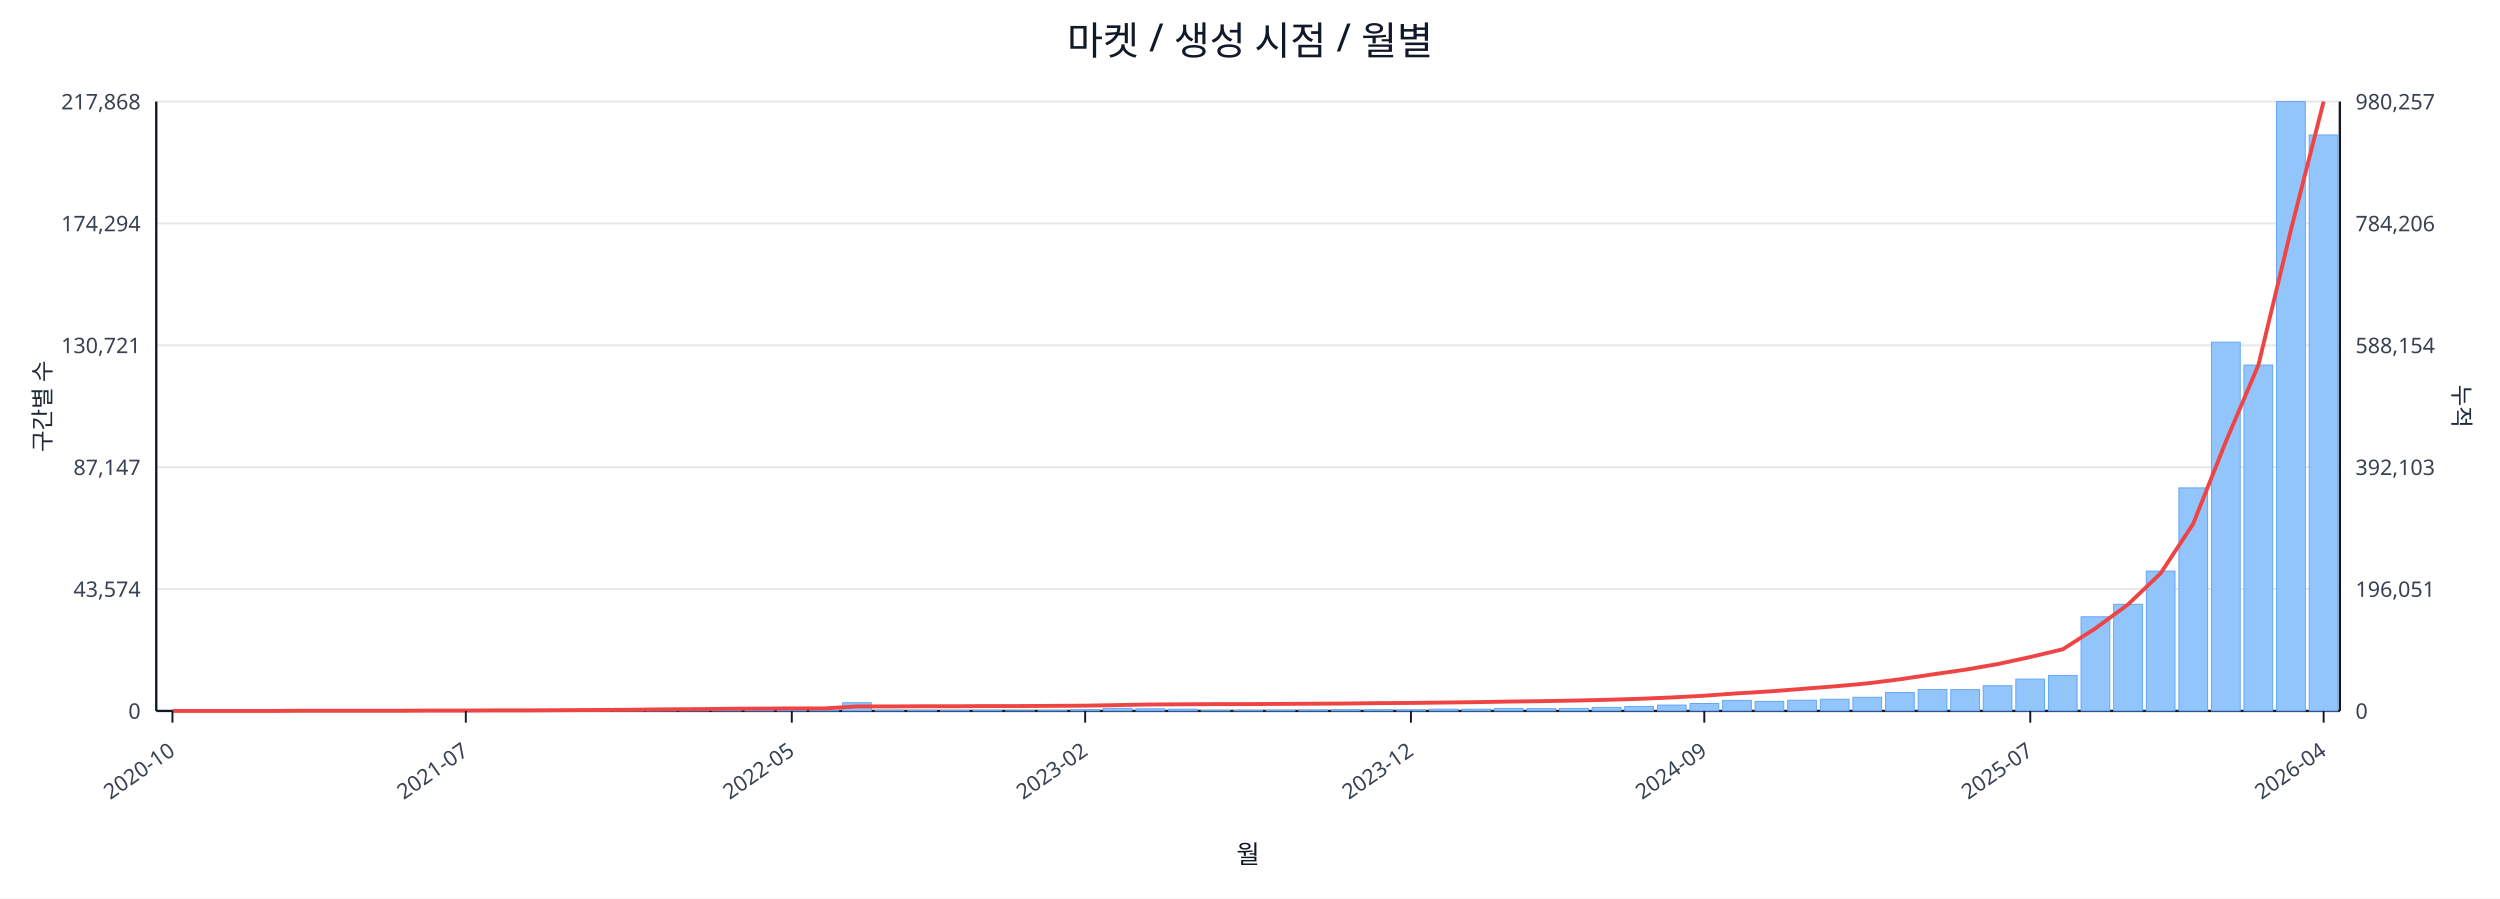
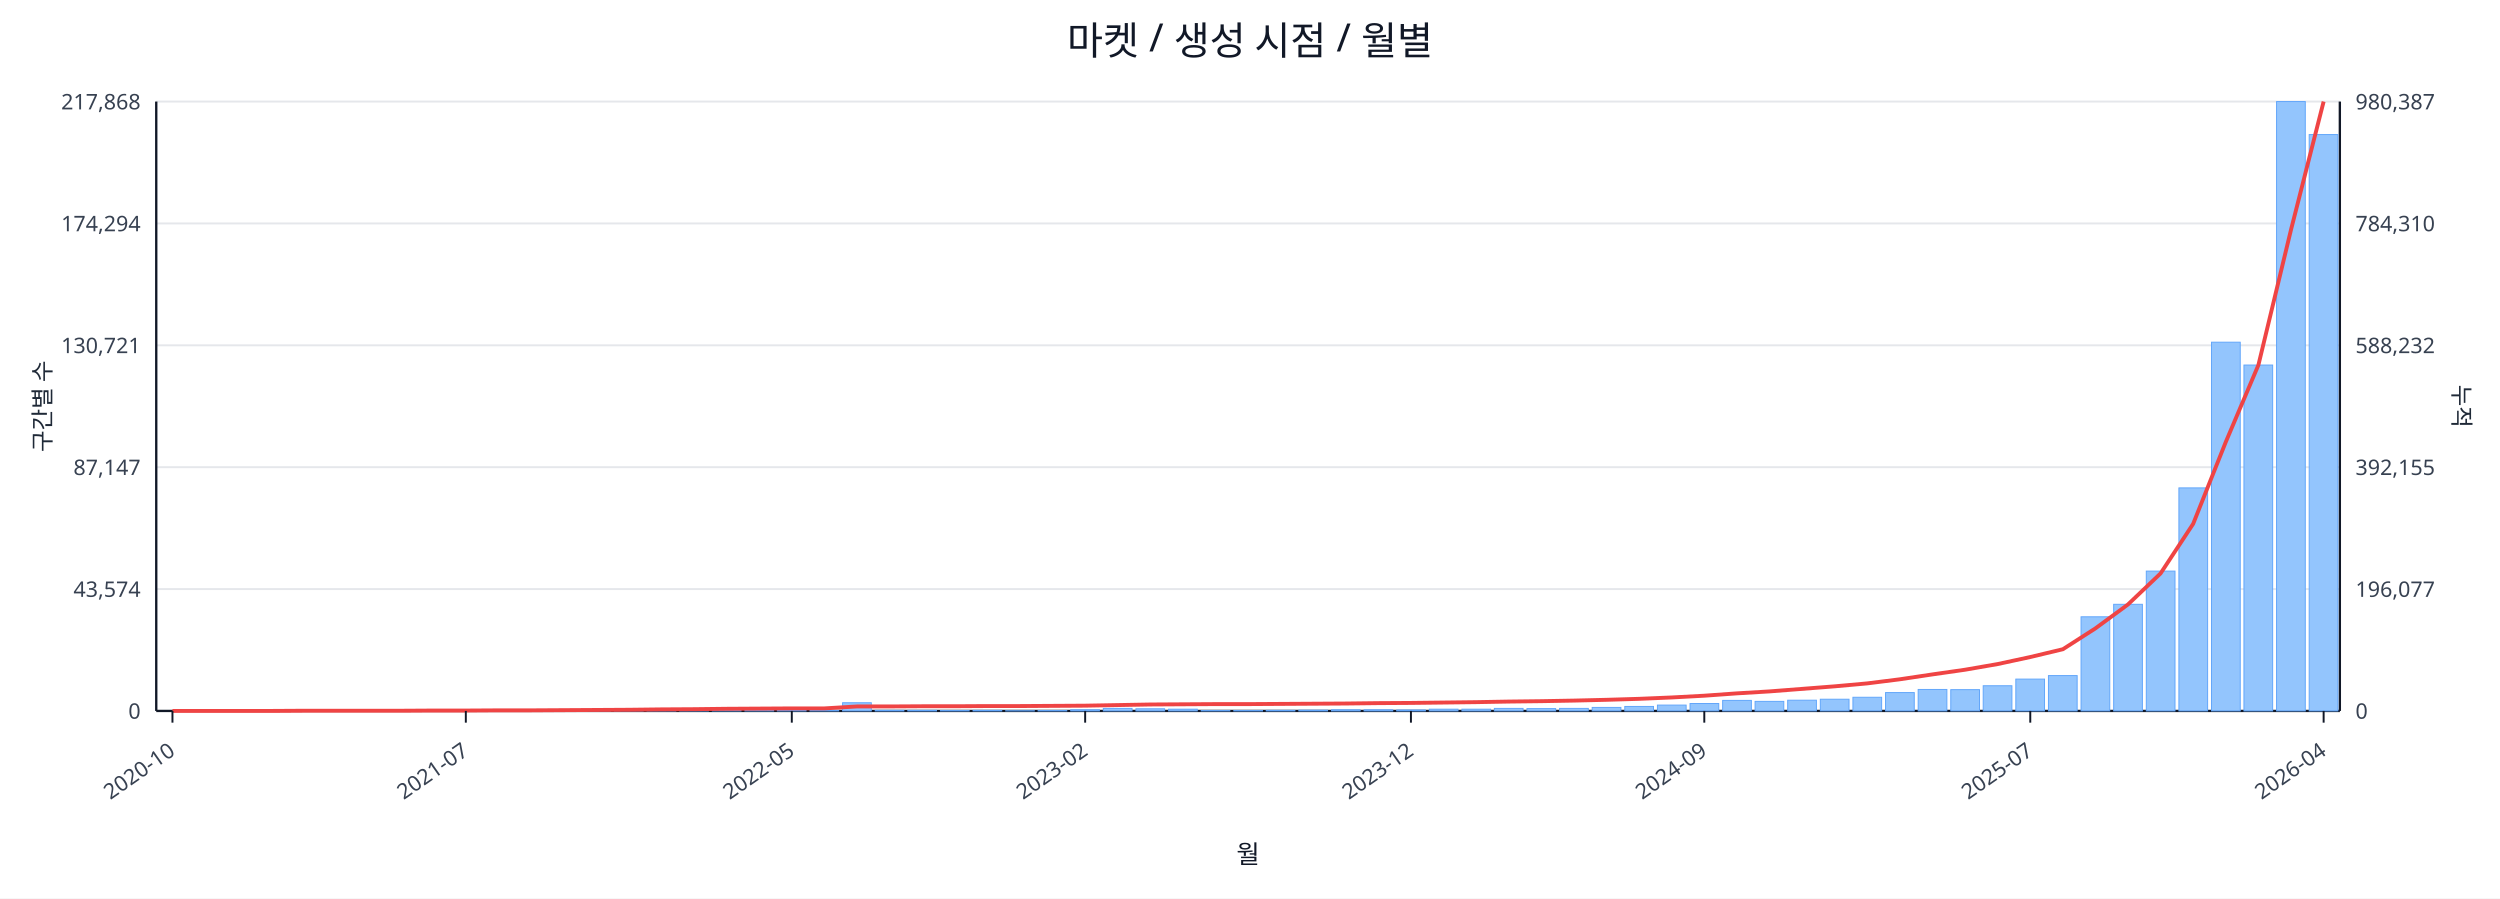
<svg xmlns="http://www.w3.org/2000/svg" width="1280" height="460" viewBox="0 0 1280 460">
  <rect x="0" y="0" width="100%" height="100%" fill="#ffffff" />
  <text x="640.0" y="28" font-size="20" text-anchor="middle" font-family="sans-serif" fill="#111827">마켓 / 생성 시점 / 월별</text>
  <line x1="80.0" y1="52.0" x2="1198.0" y2="52.0" stroke="#e5e7eb" stroke-width="1" />
  <text x="72.0" y="56.0" font-size="11" text-anchor="end" font-family="sans-serif" fill="#374151">217,868</text>
-   <text x="1206.0" y="56.0" font-size="11" text-anchor="start" font-family="sans-serif" fill="#374151">980,257</text>
+   <text x="1206.0" y="56.0" font-size="11" text-anchor="start" font-family="sans-serif" fill="#374151">980,387</text>
  <line x1="80.0" y1="114.4" x2="1198.0" y2="114.4" stroke="#e5e7eb" stroke-width="1" />
  <text x="72.0" y="118.4" font-size="11" text-anchor="end" font-family="sans-serif" fill="#374151">174,294</text>
-   <text x="1206.0" y="118.4" font-size="11" text-anchor="start" font-family="sans-serif" fill="#374151">784,206</text>
+   <text x="1206.0" y="118.4" font-size="11" text-anchor="start" font-family="sans-serif" fill="#374151">784,310</text>
  <line x1="80.0" y1="176.8" x2="1198.0" y2="176.8" stroke="#e5e7eb" stroke-width="1" />
  <text x="72.0" y="180.8" font-size="11" text-anchor="end" font-family="sans-serif" fill="#374151">130,721</text>
-   <text x="1206.0" y="180.8" font-size="11" text-anchor="start" font-family="sans-serif" fill="#374151">588,154</text>
+   <text x="1206.0" y="180.8" font-size="11" text-anchor="start" font-family="sans-serif" fill="#374151">588,232</text>
  <line x1="80.0" y1="239.2" x2="1198.0" y2="239.2" stroke="#e5e7eb" stroke-width="1" />
  <text x="72.0" y="243.2" font-size="11" text-anchor="end" font-family="sans-serif" fill="#374151">87,147</text>
-   <text x="1206.0" y="243.2" font-size="11" text-anchor="start" font-family="sans-serif" fill="#374151">392,103</text>
+   <text x="1206.0" y="243.2" font-size="11" text-anchor="start" font-family="sans-serif" fill="#374151">392,155</text>
  <line x1="80.0" y1="301.6" x2="1198.0" y2="301.6" stroke="#e5e7eb" stroke-width="1" />
  <text x="72.0" y="305.6" font-size="11" text-anchor="end" font-family="sans-serif" fill="#374151">43,574</text>
-   <text x="1206.0" y="305.6" font-size="11" text-anchor="start" font-family="sans-serif" fill="#374151">196,051</text>
+   <text x="1206.0" y="305.6" font-size="11" text-anchor="start" font-family="sans-serif" fill="#374151">196,077</text>
  <line x1="80.0" y1="364.0" x2="1198.0" y2="364.0" stroke="#e5e7eb" stroke-width="1" />
  <text x="72.0" y="368.0" font-size="11" text-anchor="end" font-family="sans-serif" fill="#374151">0</text>
  <text x="1206.0" y="368.0" font-size="11" text-anchor="start" font-family="sans-serif" fill="#374151">0</text>
  <line x1="80.0" y1="364.0" x2="1198.0" y2="364.0" stroke="#111827" stroke-width="1.2" />
  <line x1="80.0" y1="52.0" x2="80.0" y2="364.0" stroke="#111827" stroke-width="1.2" />
  <line x1="1198.0" y1="52.0" x2="1198.0" y2="364.0" stroke="#111827" stroke-width="1.2" />
  <rect x="81.0" y="364.0" width="14.7" height="0.0" fill="#93c5fd" stroke="#60a5fa" stroke-width="0.5" />
  <rect x="97.7" y="364.0" width="14.7" height="0.0" fill="#93c5fd" stroke="#60a5fa" stroke-width="0.5" />
  <rect x="114.4" y="364.0" width="14.7" height="0.0" fill="#93c5fd" stroke="#60a5fa" stroke-width="0.5" />
  <rect x="131.1" y="363.9" width="14.7" height="0.1" fill="#93c5fd" stroke="#60a5fa" stroke-width="0.5" />
  <rect x="147.7" y="363.9" width="14.7" height="0.1" fill="#93c5fd" stroke="#60a5fa" stroke-width="0.5" />
  <rect x="164.4" y="363.9" width="14.7" height="0.1" fill="#93c5fd" stroke="#60a5fa" stroke-width="0.5" />
  <rect x="181.1" y="363.9" width="14.7" height="0.1" fill="#93c5fd" stroke="#60a5fa" stroke-width="0.5" />
  <rect x="197.8" y="363.8" width="14.7" height="0.2" fill="#93c5fd" stroke="#60a5fa" stroke-width="0.5" />
  <rect x="214.5" y="363.7" width="14.7" height="0.3" fill="#93c5fd" stroke="#60a5fa" stroke-width="0.5" />
  <rect x="231.2" y="363.8" width="14.7" height="0.2" fill="#93c5fd" stroke="#60a5fa" stroke-width="0.5" />
  <rect x="247.9" y="363.8" width="14.7" height="0.2" fill="#93c5fd" stroke="#60a5fa" stroke-width="0.5" />
  <rect x="264.6" y="363.9" width="14.7" height="0.1" fill="#93c5fd" stroke="#60a5fa" stroke-width="0.5" />
  <rect x="281.2" y="363.7" width="14.7" height="0.3" fill="#93c5fd" stroke="#60a5fa" stroke-width="0.5" />
  <rect x="297.9" y="363.4" width="14.7" height="0.6" fill="#93c5fd" stroke="#60a5fa" stroke-width="0.5" />
  <rect x="314.6" y="363.5" width="14.7" height="0.5" fill="#93c5fd" stroke="#60a5fa" stroke-width="0.5" />
  <rect x="331.3" y="363.1" width="14.7" height="0.9" fill="#93c5fd" stroke="#60a5fa" stroke-width="0.5" />
  <rect x="348.0" y="363.5" width="14.7" height="0.5" fill="#93c5fd" stroke="#60a5fa" stroke-width="0.5" />
  <rect x="364.7" y="363.3" width="14.7" height="0.7" fill="#93c5fd" stroke="#60a5fa" stroke-width="0.5" />
  <rect x="381.4" y="363.4" width="14.7" height="0.6" fill="#93c5fd" stroke="#60a5fa" stroke-width="0.5" />
  <rect x="398.0" y="363.6" width="14.7" height="0.4" fill="#93c5fd" stroke="#60a5fa" stroke-width="0.5" />
  <rect x="414.7" y="363.8" width="14.7" height="0.2" fill="#93c5fd" stroke="#60a5fa" stroke-width="0.5" />
  <rect x="431.4" y="359.8" width="14.7" height="4.2" fill="#93c5fd" stroke="#60a5fa" stroke-width="0.5" />
  <rect x="448.1" y="363.7" width="14.7" height="0.3" fill="#93c5fd" stroke="#60a5fa" stroke-width="0.5" />
  <rect x="464.8" y="363.7" width="14.7" height="0.3" fill="#93c5fd" stroke="#60a5fa" stroke-width="0.5" />
  <rect x="481.5" y="363.8" width="14.7" height="0.2" fill="#93c5fd" stroke="#60a5fa" stroke-width="0.5" />
  <rect x="498.2" y="363.7" width="14.7" height="0.3" fill="#93c5fd" stroke="#60a5fa" stroke-width="0.5" />
  <rect x="514.9" y="363.9" width="14.7" height="0.1" fill="#93c5fd" stroke="#60a5fa" stroke-width="0.5" />
  <rect x="531.5" y="363.8" width="14.7" height="0.2" fill="#93c5fd" stroke="#60a5fa" stroke-width="0.5" />
  <rect x="548.2" y="363.4" width="14.7" height="0.6" fill="#93c5fd" stroke="#60a5fa" stroke-width="0.5" />
  <rect x="564.9" y="362.7" width="14.7" height="1.3" fill="#93c5fd" stroke="#60a5fa" stroke-width="0.5" />
  <rect x="581.6" y="362.9" width="14.7" height="1.1" fill="#93c5fd" stroke="#60a5fa" stroke-width="0.5" />
  <rect x="598.3" y="363.1" width="14.7" height="0.9" fill="#93c5fd" stroke="#60a5fa" stroke-width="0.5" />
  <rect x="615.0" y="363.8" width="14.7" height="0.2" fill="#93c5fd" stroke="#60a5fa" stroke-width="0.5" />
  <rect x="631.7" y="363.8" width="14.7" height="0.2" fill="#93c5fd" stroke="#60a5fa" stroke-width="0.5" />
  <rect x="648.3" y="363.7" width="14.7" height="0.3" fill="#93c5fd" stroke="#60a5fa" stroke-width="0.5" />
  <rect x="665.0" y="363.6" width="14.7" height="0.4" fill="#93c5fd" stroke="#60a5fa" stroke-width="0.5" />
  <rect x="681.7" y="363.4" width="14.7" height="0.6" fill="#93c5fd" stroke="#60a5fa" stroke-width="0.5" />
  <rect x="698.4" y="363.4" width="14.7" height="0.6" fill="#93c5fd" stroke="#60a5fa" stroke-width="0.5" />
  <rect x="715.1" y="363.5" width="14.7" height="0.5" fill="#93c5fd" stroke="#60a5fa" stroke-width="0.5" />
  <rect x="731.8" y="363.1" width="14.7" height="0.9" fill="#93c5fd" stroke="#60a5fa" stroke-width="0.5" />
  <rect x="748.5" y="363.1" width="14.7" height="0.9" fill="#93c5fd" stroke="#60a5fa" stroke-width="0.5" />
  <rect x="765.1" y="362.7" width="14.7" height="1.3" fill="#93c5fd" stroke="#60a5fa" stroke-width="0.5" />
  <rect x="781.8" y="362.8" width="14.7" height="1.2" fill="#93c5fd" stroke="#60a5fa" stroke-width="0.5" />
  <rect x="798.5" y="362.7" width="14.7" height="1.3" fill="#93c5fd" stroke="#60a5fa" stroke-width="0.5" />
  <rect x="815.2" y="362.2" width="14.7" height="1.8" fill="#93c5fd" stroke="#60a5fa" stroke-width="0.5" />
  <rect x="831.9" y="361.7" width="14.7" height="2.3" fill="#93c5fd" stroke="#60a5fa" stroke-width="0.5" />
  <rect x="848.6" y="361.0" width="14.7" height="3.0" fill="#93c5fd" stroke="#60a5fa" stroke-width="0.5" />
  <rect x="865.3" y="360.2" width="14.7" height="3.8" fill="#93c5fd" stroke="#60a5fa" stroke-width="0.5" />
  <rect x="882.0" y="358.6" width="14.7" height="5.4" fill="#93c5fd" stroke="#60a5fa" stroke-width="0.5" />
  <rect x="898.6" y="359.1" width="14.7" height="4.9" fill="#93c5fd" stroke="#60a5fa" stroke-width="0.5" />
  <rect x="915.3" y="358.5" width="14.7" height="5.5" fill="#93c5fd" stroke="#60a5fa" stroke-width="0.5" />
  <rect x="932.0" y="358.0" width="14.7" height="6.0" fill="#93c5fd" stroke="#60a5fa" stroke-width="0.5" />
  <rect x="948.7" y="357.0" width="14.7" height="7.0" fill="#93c5fd" stroke="#60a5fa" stroke-width="0.5" />
  <rect x="965.4" y="354.6" width="14.7" height="9.4" fill="#93c5fd" stroke="#60a5fa" stroke-width="0.5" />
  <rect x="982.1" y="353.0" width="14.7" height="11.0" fill="#93c5fd" stroke="#60a5fa" stroke-width="0.5" />
  <rect x="998.8" y="353.1" width="14.7" height="10.9" fill="#93c5fd" stroke="#60a5fa" stroke-width="0.5" />
  <rect x="1015.4" y="351.1" width="14.7" height="12.9" fill="#93c5fd" stroke="#60a5fa" stroke-width="0.5" />
  <rect x="1032.1" y="347.7" width="14.7" height="16.3" fill="#93c5fd" stroke="#60a5fa" stroke-width="0.5" />
  <rect x="1048.8" y="345.9" width="14.7" height="18.1" fill="#93c5fd" stroke="#60a5fa" stroke-width="0.5" />
  <rect x="1065.5" y="315.8" width="14.7" height="48.2" fill="#93c5fd" stroke="#60a5fa" stroke-width="0.5" />
  <rect x="1082.2" y="309.4" width="14.7" height="54.6" fill="#93c5fd" stroke="#60a5fa" stroke-width="0.5" />
  <rect x="1098.9" y="292.4" width="14.7" height="71.6" fill="#93c5fd" stroke="#60a5fa" stroke-width="0.5" />
  <rect x="1115.6" y="249.8" width="14.7" height="114.2" fill="#93c5fd" stroke="#60a5fa" stroke-width="0.5" />
  <rect x="1132.3" y="175.2" width="14.7" height="188.8" fill="#93c5fd" stroke="#60a5fa" stroke-width="0.5" />
  <rect x="1148.9" y="186.9" width="14.7" height="177.1" fill="#93c5fd" stroke="#60a5fa" stroke-width="0.5" />
  <rect x="1165.6" y="52.0" width="14.7" height="312.0" fill="#93c5fd" stroke="#60a5fa" stroke-width="0.5" />
-   <rect x="1182.3" y="69.1" width="14.7" height="294.9" fill="#93c5fd" stroke="#60a5fa" stroke-width="0.5" />
-   <polyline fill="none" stroke="#ef4444" stroke-width="2" points="88.3,364.0 105.0,364.0 121.7,364.0 138.4,364.0 155.1,363.9 171.8,363.9 188.5,363.9 205.1,363.9 221.8,363.8 238.5,363.8 255.2,363.7 271.9,363.7 288.6,363.6 305.3,363.5 322.0,363.4 338.6,363.2 355.3,363.1 372.0,362.9 388.7,362.8 405.4,362.7 422.1,362.7 438.8,361.7 455.4,361.7 472.1,361.6 488.8,361.6 505.5,361.5 522.2,361.5 538.9,361.4 555.6,361.3 572.3,361.0 588.9,360.7 605.6,360.6 622.3,360.5 639.0,360.5 655.7,360.4 672.4,360.3 689.1,360.2 705.7,360.0 722.4,359.9 739.1,359.7 755.8,359.5 772.5,359.2 789.2,359.0 805.9,358.7 822.6,358.3 839.2,357.8 855.9,357.1 872.6,356.2 889.3,355.0 906.0,354.0 922.7,352.7 939.4,351.4 956.0,349.9 972.7,347.8 989.4,345.3 1006.1,342.9 1022.8,340.0 1039.5,336.4 1056.2,332.4 1072.9,321.7 1089.5,309.5 1106.2,293.6 1122.9,268.2 1139.6,226.2 1156.3,186.9 1173.0,117.5 1189.7,52.0" />
+   <rect x="1182.3" y="68.9" width="14.7" height="295.1" fill="#93c5fd" stroke="#60a5fa" stroke-width="0.5" />
+   <polyline fill="none" stroke="#ef4444" stroke-width="2" points="88.3,364.0 105.0,364.0 121.7,364.0 138.4,364.0 155.1,363.9 171.8,363.9 188.5,363.9 205.1,363.9 221.8,363.8 238.5,363.8 255.2,363.7 271.9,363.7 288.6,363.6 305.3,363.5 322.0,363.4 338.6,363.2 355.3,363.1 372.0,362.9 388.7,362.8 405.4,362.7 422.1,362.7 438.8,361.7 455.4,361.7 472.1,361.6 488.8,361.6 505.5,361.5 522.2,361.5 538.9,361.4 555.6,361.3 572.3,361.0 588.9,360.7 605.6,360.6 622.3,360.5 639.0,360.5 655.7,360.4 672.4,360.3 689.1,360.2 705.7,360.0 722.4,359.9 739.1,359.7 755.8,359.5 772.5,359.2 789.2,359.0 805.9,358.7 822.6,358.3 839.2,357.8 855.9,357.1 872.6,356.2 889.3,355.0 906.0,354.0 922.7,352.7 939.4,351.4 956.0,349.9 972.7,347.8 989.4,345.3 1006.1,342.9 1022.8,340.0 1039.5,336.4 1056.2,332.4 1072.9,321.7 1089.5,309.5 1106.2,293.6 1122.9,268.2 1139.6,226.3 1156.3,186.9 1173.0,117.6 1189.7,52.0" />
  <line x1="88.3" y1="364.0" x2="88.3" y2="370.0" stroke="#111827" stroke-width="1" />
  <text x="90.3" y="386.0" font-size="11" text-anchor="end" transform="rotate(-35 90.3 386.0)" font-family="sans-serif" fill="#374151">2020-10</text>
  <line x1="238.5" y1="364.0" x2="238.5" y2="370.0" stroke="#111827" stroke-width="1" />
  <text x="240.5" y="386.0" font-size="11" text-anchor="end" transform="rotate(-35 240.5 386.0)" font-family="sans-serif" fill="#374151">2021-07</text>
  <line x1="405.4" y1="364.0" x2="405.4" y2="370.0" stroke="#111827" stroke-width="1" />
  <text x="407.4" y="386.0" font-size="11" text-anchor="end" transform="rotate(-35 407.4 386.0)" font-family="sans-serif" fill="#374151">2022-05</text>
  <line x1="555.6" y1="364.0" x2="555.6" y2="370.0" stroke="#111827" stroke-width="1" />
  <text x="557.6" y="386.0" font-size="11" text-anchor="end" transform="rotate(-35 557.6 386.0)" font-family="sans-serif" fill="#374151">2023-02</text>
  <line x1="722.4" y1="364.0" x2="722.4" y2="370.0" stroke="#111827" stroke-width="1" />
  <text x="724.4" y="386.0" font-size="11" text-anchor="end" transform="rotate(-35 724.4 386.0)" font-family="sans-serif" fill="#374151">2023-12</text>
  <line x1="872.6" y1="364.0" x2="872.6" y2="370.0" stroke="#111827" stroke-width="1" />
  <text x="874.6" y="386.0" font-size="11" text-anchor="end" transform="rotate(-35 874.6 386.0)" font-family="sans-serif" fill="#374151">2024-09</text>
  <line x1="1039.5" y1="364.0" x2="1039.5" y2="370.0" stroke="#111827" stroke-width="1" />
  <text x="1041.5" y="386.0" font-size="11" text-anchor="end" transform="rotate(-35 1041.5 386.0)" font-family="sans-serif" fill="#374151">2025-07</text>
  <line x1="1189.7" y1="364.0" x2="1189.7" y2="370.0" stroke="#111827" stroke-width="1" />
  <text x="1191.7" y="386.0" font-size="11" text-anchor="end" transform="rotate(-35 1191.7 386.0)" font-family="sans-serif" fill="#374151">2026-04</text>
  <text x="26" y="208.0" font-size="12" transform="rotate(-90 26 208.0)" text-anchor="middle" font-family="sans-serif" fill="#1f2937">구간별 수</text>
  <text x="1256.0" y="208.0" font-size="12" transform="rotate(90 1256.0 208.0)" text-anchor="middle" font-family="sans-serif" fill="#1f2937">누적</text>
  <text x="639.0" y="442.0" font-size="13" text-anchor="middle" font-family="sans-serif" fill="#111827">월</text>
</svg>
